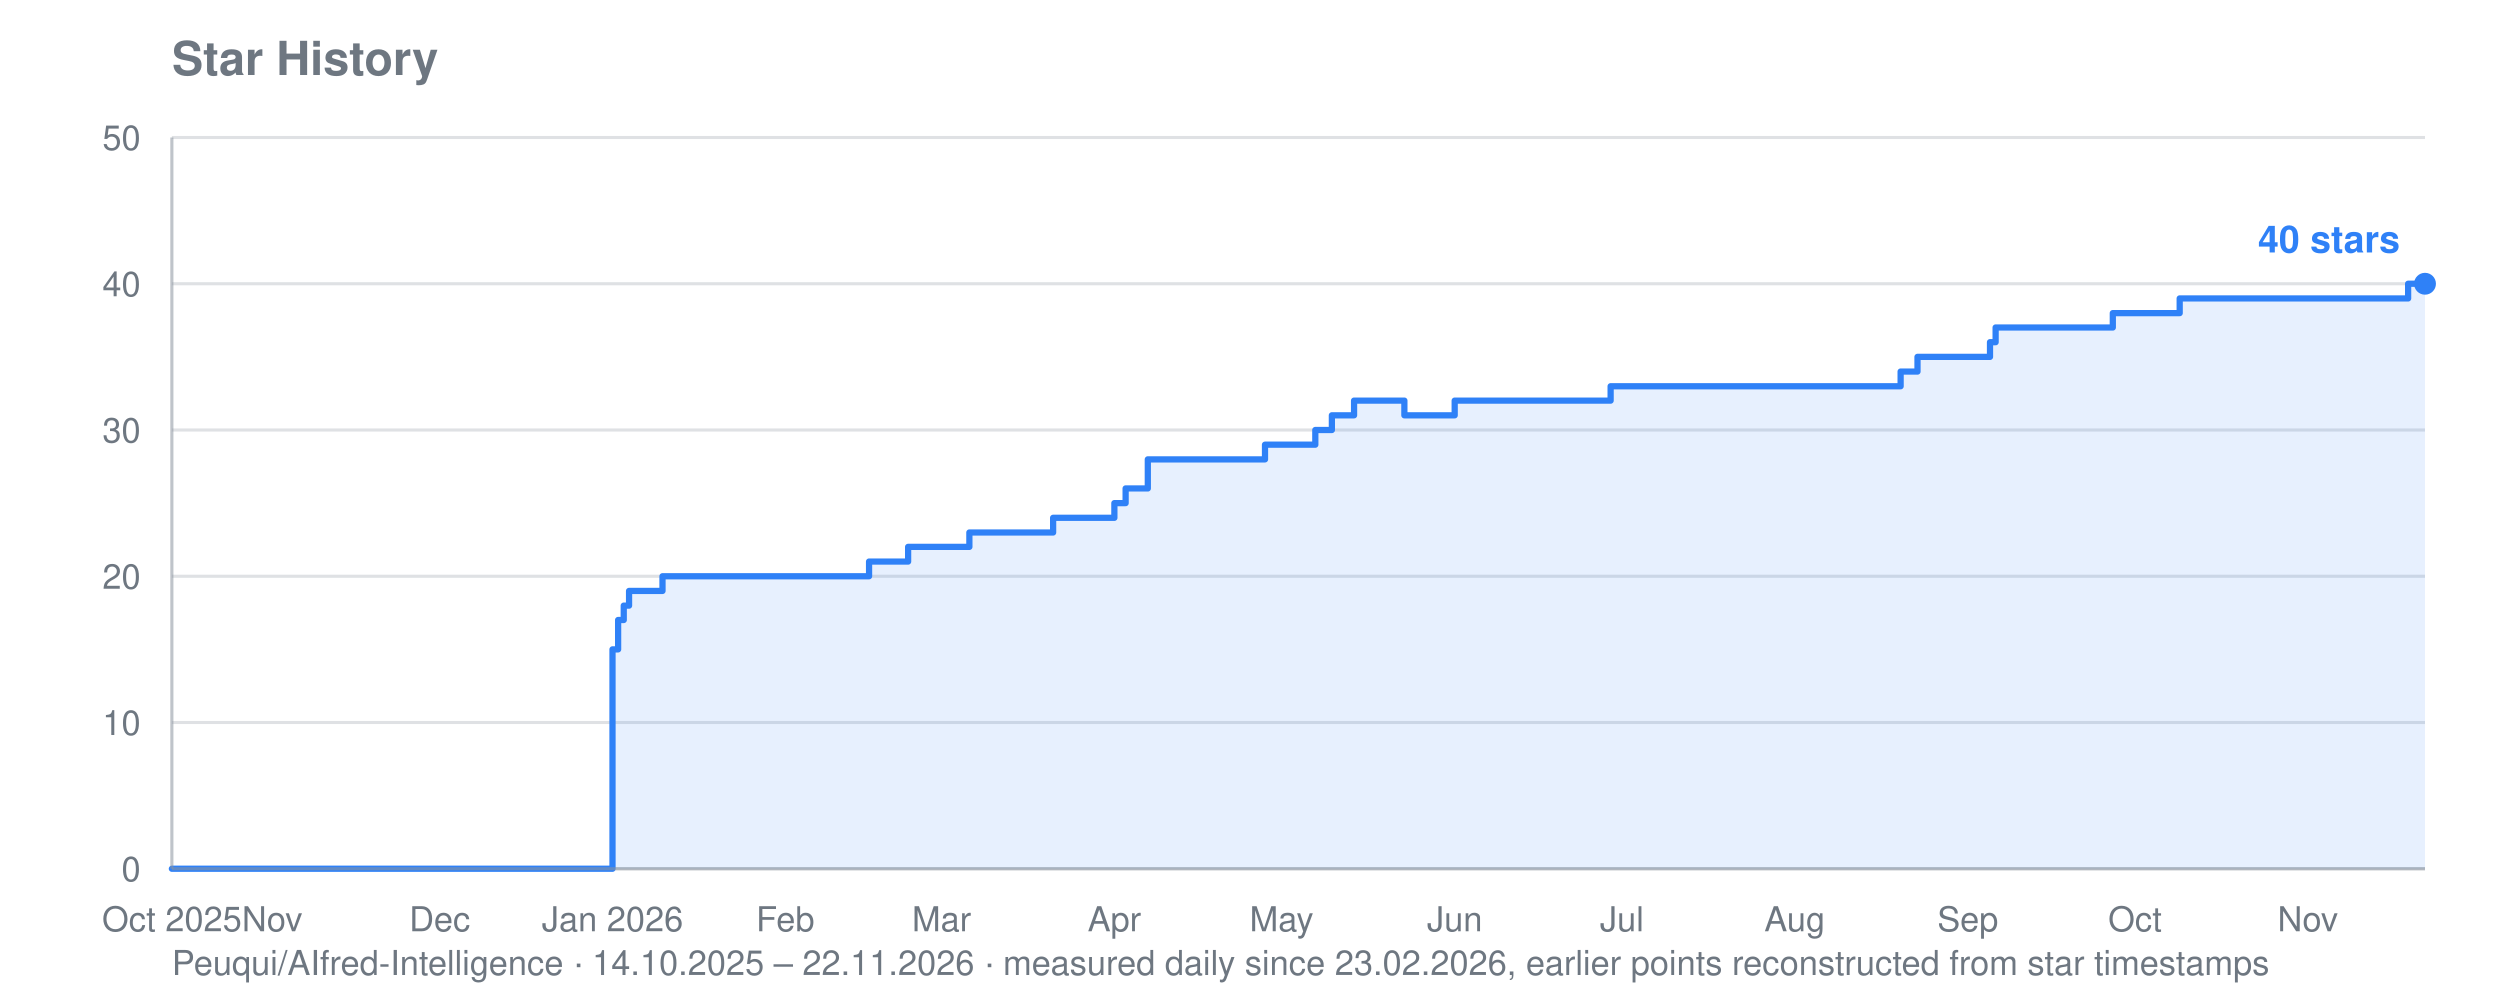
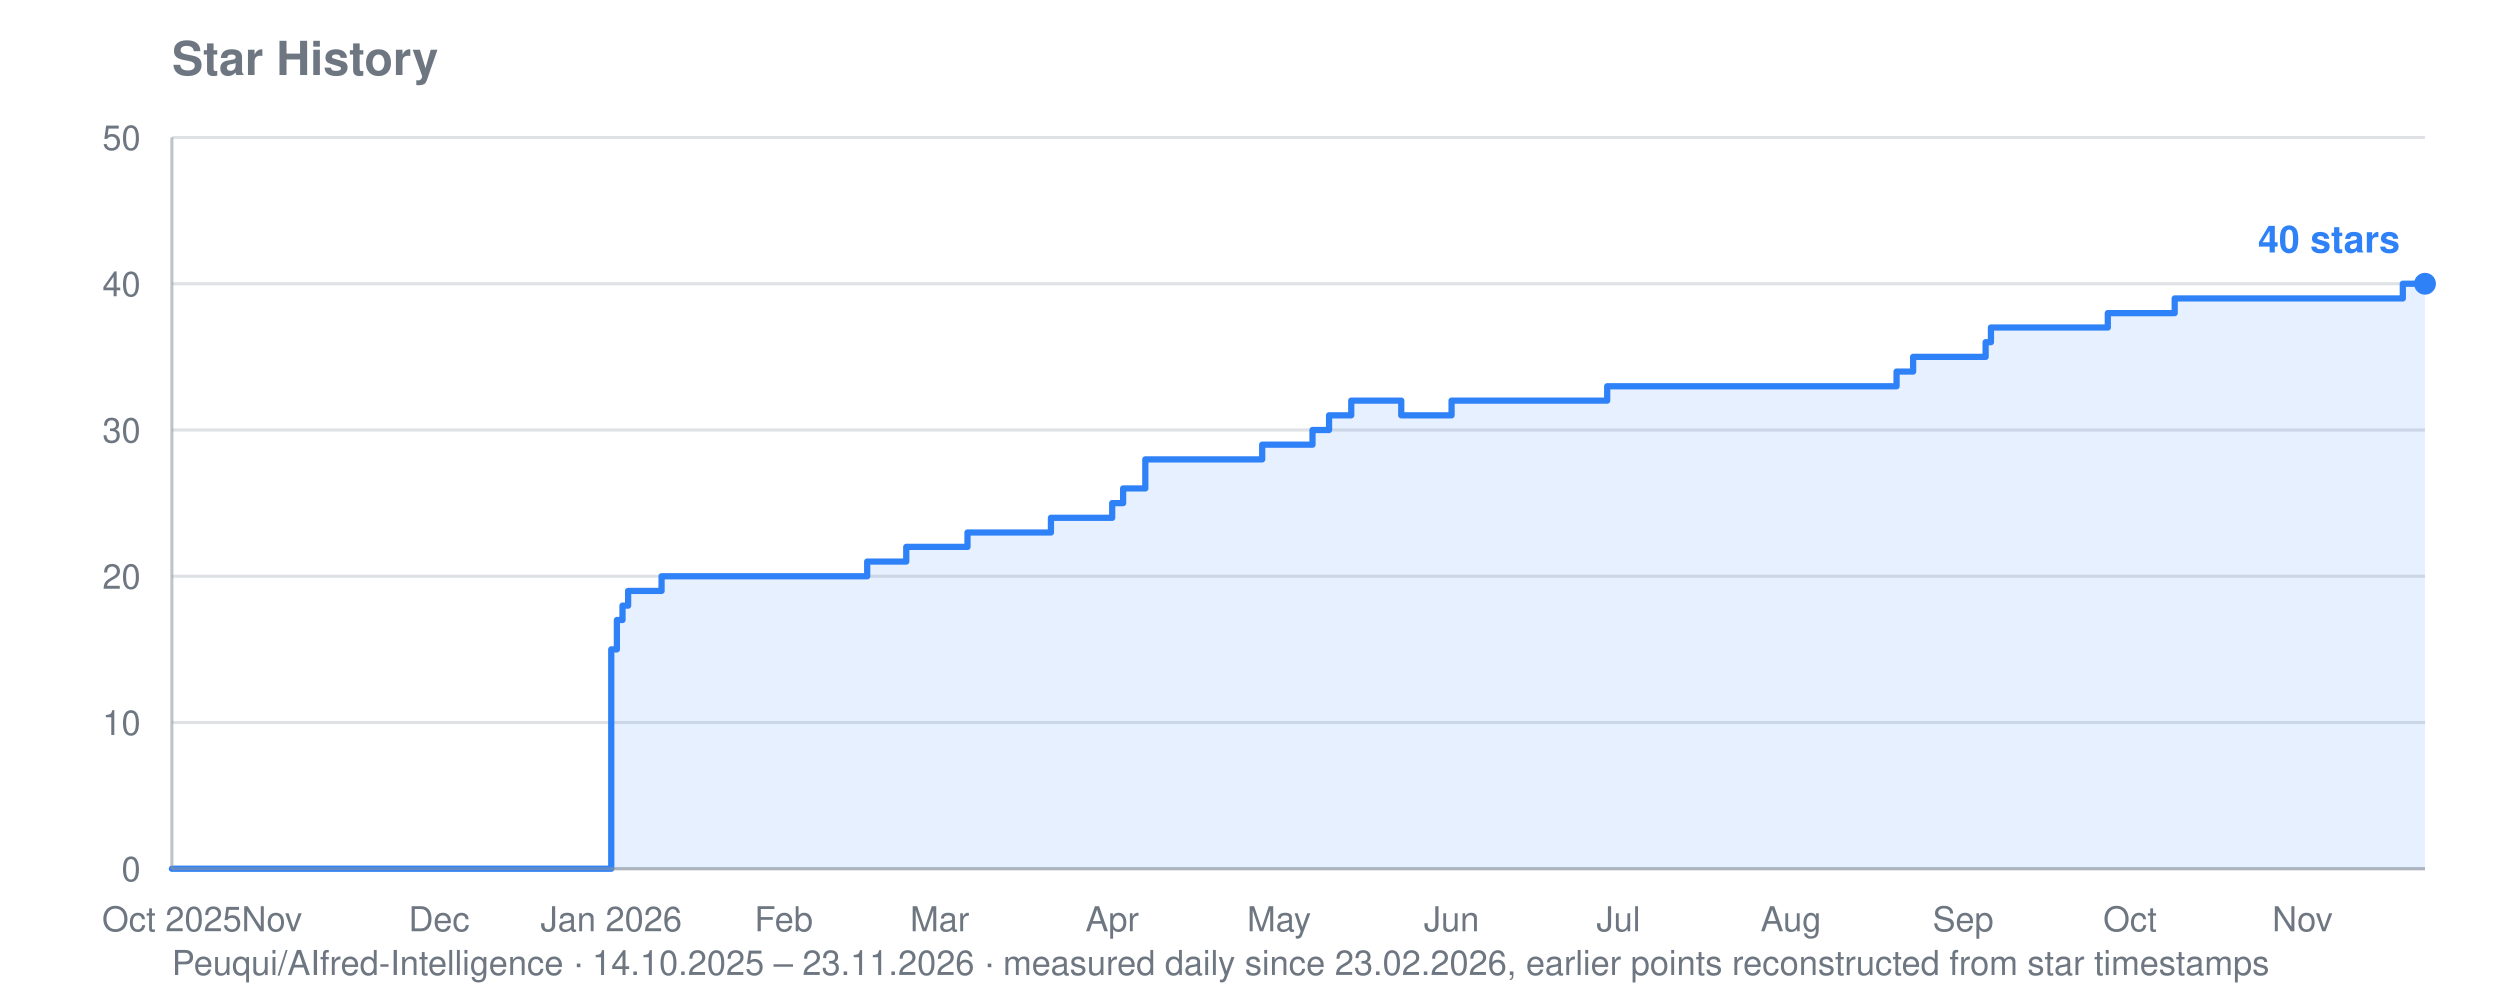
<svg xmlns="http://www.w3.org/2000/svg" viewBox="0 0 800 320" width="800" height="320" role="img" aria-label="Star history for Peuqui/AIfred-Intelligence: 40 stars">
  <text font-family="system-ui, -apple-system, Segoe UI, Helvetica, Arial, sans-serif" font-size="15" font-weight="600" fill="#6e7781" x="55" y="24">Star History</text>
-   <text font-family="system-ui, -apple-system, Segoe UI, Helvetica, Arial, sans-serif" font-size="11" fill="#6e7781" x="55" y="312">Peuqui/AIfred-Intelligence · 14.10.2025 – 22.11.2026 · measured daily since 23.02.2026, earlier points reconstructed from star timestamps</text>
+   <text font-family="system-ui, -apple-system, Segoe UI, Helvetica, Arial, sans-serif" font-size="11" fill="#6e7781" x="55" y="312">Peuqui/AIfred-Intelligence · 14.10.2025 – 23.11.2026 · measured daily since 23.02.2026, earlier points reconstructed from star timestamps</text>
  <line stroke="#8b949e" stroke-width="1" opacity="0.28" x1="55" y1="278.0" x2="776" y2="278.0" />
  <text font-family="system-ui, -apple-system, Segoe UI, Helvetica, Arial, sans-serif" font-size="11" fill="#6e7781" x="45" y="282.0" text-anchor="end">0</text>
  <line stroke="#8b949e" stroke-width="1" opacity="0.28" x1="55" y1="231.2" x2="776" y2="231.2" />
  <text font-family="system-ui, -apple-system, Segoe UI, Helvetica, Arial, sans-serif" font-size="11" fill="#6e7781" x="45" y="235.2" text-anchor="end">10</text>
  <line stroke="#8b949e" stroke-width="1" opacity="0.28" x1="55" y1="184.4" x2="776" y2="184.4" />
  <text font-family="system-ui, -apple-system, Segoe UI, Helvetica, Arial, sans-serif" font-size="11" fill="#6e7781" x="45" y="188.4" text-anchor="end">20</text>
  <line stroke="#8b949e" stroke-width="1" opacity="0.28" x1="55" y1="137.6" x2="776" y2="137.6" />
  <text font-family="system-ui, -apple-system, Segoe UI, Helvetica, Arial, sans-serif" font-size="11" fill="#6e7781" x="45" y="141.6" text-anchor="end">30</text>
  <line stroke="#8b949e" stroke-width="1" opacity="0.28" x1="55" y1="90.8" x2="776" y2="90.8" />
  <text font-family="system-ui, -apple-system, Segoe UI, Helvetica, Arial, sans-serif" font-size="11" fill="#6e7781" x="45" y="94.8" text-anchor="end">40</text>
  <line stroke="#8b949e" stroke-width="1" opacity="0.28" x1="55" y1="44.0" x2="776" y2="44.0" />
  <text font-family="system-ui, -apple-system, Segoe UI, Helvetica, Arial, sans-serif" font-size="11" fill="#6e7781" x="45" y="48.0" text-anchor="end">50</text>
  <text font-family="system-ui, -apple-system, Segoe UI, Helvetica, Arial, sans-serif" font-size="11" fill="#6e7781" x="55.0" y="298" text-anchor="middle">Oct 2025</text>
-   <text font-family="system-ui, -apple-system, Segoe UI, Helvetica, Arial, sans-serif" font-size="11" fill="#6e7781" x="87.1" y="298" text-anchor="middle">Nov</text>
-   <text font-family="system-ui, -apple-system, Segoe UI, Helvetica, Arial, sans-serif" font-size="11" fill="#6e7781" x="140.7" y="298" text-anchor="middle">Dec</text>
-   <text font-family="system-ui, -apple-system, Segoe UI, Helvetica, Arial, sans-serif" font-size="11" fill="#6e7781" x="196.0" y="298" text-anchor="middle">Jan 2026</text>
-   <text font-family="system-ui, -apple-system, Segoe UI, Helvetica, Arial, sans-serif" font-size="11" fill="#6e7781" x="251.3" y="298" text-anchor="middle">Feb</text>
-   <text font-family="system-ui, -apple-system, Segoe UI, Helvetica, Arial, sans-serif" font-size="11" fill="#6e7781" x="301.3" y="298" text-anchor="middle">Mar</text>
-   <text font-family="system-ui, -apple-system, Segoe UI, Helvetica, Arial, sans-serif" font-size="11" fill="#6e7781" x="356.6" y="298" text-anchor="middle">Apr</text>
-   <text font-family="system-ui, -apple-system, Segoe UI, Helvetica, Arial, sans-serif" font-size="11" fill="#6e7781" x="410.1" y="298" text-anchor="middle">May</text>
-   <text font-family="system-ui, -apple-system, Segoe UI, Helvetica, Arial, sans-serif" font-size="11" fill="#6e7781" x="465.5" y="298" text-anchor="middle">Jun</text>
-   <text font-family="system-ui, -apple-system, Segoe UI, Helvetica, Arial, sans-serif" font-size="11" fill="#6e7781" x="519.0" y="298" text-anchor="middle">Jul</text>
-   <text font-family="system-ui, -apple-system, Segoe UI, Helvetica, Arial, sans-serif" font-size="11" fill="#6e7781" x="574.3" y="298" text-anchor="middle">Aug</text>
-   <text font-family="system-ui, -apple-system, Segoe UI, Helvetica, Arial, sans-serif" font-size="11" fill="#6e7781" x="629.7" y="298" text-anchor="middle">Sep</text>
-   <text font-family="system-ui, -apple-system, Segoe UI, Helvetica, Arial, sans-serif" font-size="11" fill="#6e7781" x="683.2" y="298" text-anchor="middle">Oct</text>
-   <text font-family="system-ui, -apple-system, Segoe UI, Helvetica, Arial, sans-serif" font-size="11" fill="#6e7781" x="738.5" y="298" text-anchor="middle">Nov</text>
-   <polygon fill="#2f81f7" opacity="0.12" points="55.0,278.0 55.0,278.0 196.0,278.0 196.0,207.8 197.8,207.8 197.8,198.4 199.6,198.4 199.6,193.8 201.3,193.8 201.3,189.1 212.0,189.1 212.0,184.4 278.1,184.4 278.1,179.7 290.6,179.7 290.6,175.0 292.4,175.0 292.4,175.0 294.1,175.0 294.1,175.0 295.9,175.0 295.9,175.0 297.7,175.0 297.7,175.0 299.5,175.0 299.5,175.0 301.3,175.0 301.3,175.0 303.1,175.0 303.1,175.0 304.9,175.0 304.9,175.0 306.6,175.0 306.6,175.0 308.4,175.0 308.4,175.0 310.2,175.0 310.2,170.4 312.0,170.4 312.0,170.4 313.8,170.4 313.8,170.4 315.6,170.4 315.6,170.4 317.3,170.4 317.3,170.4 319.1,170.4 319.1,170.4 320.9,170.4 320.9,170.4 322.7,170.4 322.7,170.4 324.5,170.4 324.5,170.4 326.3,170.4 326.3,170.4 328.1,170.4 328.1,170.4 329.8,170.4 329.8,170.4 331.6,170.4 331.6,170.4 333.4,170.4 333.4,170.4 335.2,170.4 335.2,170.4 337.0,170.4 337.0,165.7 338.8,165.7 338.8,165.7 340.5,165.7 340.5,165.7 342.3,165.7 342.3,165.7 344.1,165.7 344.1,165.7 345.9,165.7 345.9,165.7 347.7,165.7 347.7,165.7 349.5,165.7 349.5,165.7 351.3,165.7 351.3,165.7 356.6,165.7 356.6,161.0 358.4,161.0 358.4,161.0 360.2,161.0 360.2,156.3 362.0,156.3 362.0,156.3 363.7,156.3 363.7,156.3 367.3,156.3 367.3,147.0 369.1,147.0 369.1,147.0 370.9,147.0 370.9,147.0 372.7,147.0 372.7,147.0 374.5,147.0 374.5,147.0 376.2,147.0 376.2,147.0 378.0,147.0 378.0,147.0 379.8,147.0 379.8,147.0 381.6,147.0 381.6,147.0 383.4,147.0 383.4,147.0 385.2,147.0 385.2,147.0 386.9,147.0 386.9,147.0 388.7,147.0 388.7,147.0 390.5,147.0 390.5,147.0 392.3,147.0 392.3,147.0 394.1,147.0 394.1,147.0 395.9,147.0 395.9,147.0 397.7,147.0 397.7,147.0 399.4,147.0 399.4,147.0 401.2,147.0 401.2,147.0 403.0,147.0 403.0,147.0 404.8,147.0 404.8,142.3 406.6,142.3 406.6,142.3 408.4,142.3 408.4,142.3 410.1,142.3 410.1,142.3 411.9,142.3 411.9,142.3 413.7,142.3 413.7,142.3 415.5,142.3 415.5,142.3 417.3,142.3 417.3,142.3 419.1,142.3 419.1,142.3 420.9,142.3 420.9,137.6 422.6,137.6 422.6,137.6 424.4,137.6 424.4,137.6 426.2,137.6 426.2,132.9 428.0,132.9 428.0,132.9 429.8,132.9 429.8,132.9 431.6,132.9 431.6,132.9 433.3,132.9 433.3,128.2 435.1,128.2 435.1,128.2 436.9,128.2 436.9,128.2 438.7,128.2 438.7,128.2 440.5,128.2 440.5,128.2 442.3,128.2 442.3,128.2 444.1,128.2 444.1,128.2 445.8,128.2 445.8,128.2 447.6,128.2 447.6,128.2 449.4,128.2 449.4,132.9 451.2,132.9 451.2,132.9 453.0,132.9 453.0,132.9 454.8,132.9 454.8,132.9 456.5,132.9 456.5,132.9 458.3,132.9 458.3,132.9 460.1,132.9 460.1,132.9 461.9,132.9 461.9,132.9 463.7,132.9 463.7,132.9 465.5,132.9 465.5,128.2 467.3,128.2 467.3,128.2 469.0,128.2 469.0,128.2 470.8,128.2 470.8,128.2 472.6,128.2 472.6,128.2 474.4,128.2 474.4,128.2 476.2,128.2 476.2,128.2 478.0,128.2 478.0,128.2 479.7,128.2 479.7,128.2 481.5,128.2 481.5,128.2 483.3,128.2 483.3,128.2 485.1,128.2 485.1,128.2 486.9,128.2 486.9,128.2 488.7,128.2 488.7,128.2 490.5,128.2 490.5,128.2 492.2,128.2 492.2,128.2 494.0,128.2 494.0,128.2 495.8,128.2 495.8,128.2 497.6,128.2 497.6,128.2 499.4,128.2 499.4,128.2 501.2,128.2 501.2,128.2 502.9,128.2 502.9,128.2 504.7,128.2 504.7,128.2 506.5,128.2 506.5,128.2 508.3,128.2 508.3,128.2 510.1,128.2 510.1,128.2 511.9,128.2 511.9,128.2 513.7,128.2 513.7,128.2 515.4,128.2 515.4,123.6 517.2,123.6 517.2,123.6 519.0,123.6 519.0,123.6 520.8,123.6 520.8,123.6 522.6,123.6 522.6,123.6 524.4,123.6 524.4,123.6 526.1,123.6 526.1,123.6 527.9,123.6 527.9,123.6 529.7,123.6 529.7,123.6 531.5,123.6 531.5,123.6 533.3,123.6 533.3,123.6 535.1,123.6 535.1,123.6 536.9,123.6 536.9,123.6 538.6,123.6 538.6,123.6 540.4,123.6 540.4,123.6 542.2,123.6 542.2,123.6 544.0,123.6 544.0,123.6 545.8,123.6 545.8,123.6 547.6,123.6 547.6,123.6 549.3,123.6 549.3,123.6 551.1,123.6 551.1,123.6 552.9,123.6 552.9,123.6 554.7,123.6 554.7,123.6 556.5,123.6 556.5,123.6 558.3,123.6 558.3,123.6 560.1,123.6 560.1,123.6 561.8,123.6 561.8,123.6 563.6,123.6 563.6,123.6 565.4,123.6 565.4,123.6 567.2,123.6 567.2,123.6 569.0,123.6 569.0,123.6 570.8,123.6 570.8,123.6 572.5,123.6 572.5,123.6 574.3,123.6 574.3,123.6 576.1,123.6 576.1,123.6 577.9,123.6 577.9,123.6 579.7,123.6 579.7,123.6 581.5,123.6 581.5,123.6 583.3,123.6 583.3,123.6 585.0,123.6 585.0,123.6 586.8,123.6 586.8,123.6 588.6,123.6 588.6,123.6 590.4,123.6 590.4,123.6 592.2,123.6 592.2,123.6 594.0,123.6 594.0,123.6 595.8,123.6 595.8,123.6 597.5,123.6 597.5,123.6 599.3,123.6 599.3,123.6 601.1,123.6 601.1,123.6 602.9,123.6 602.9,123.6 604.7,123.6 604.7,123.6 606.5,123.6 606.5,123.6 608.2,123.6 608.2,118.9 610.0,118.9 610.0,118.9 611.8,118.9 611.8,118.9 613.6,118.9 613.6,114.2 615.4,114.2 615.4,114.2 617.2,114.2 617.2,114.2 619.0,114.2 619.0,114.2 620.7,114.2 620.7,114.2 622.5,114.2 622.5,114.2 624.3,114.2 624.3,114.2 626.1,114.2 626.1,114.2 627.9,114.2 627.9,114.2 629.7,114.2 629.7,114.2 631.4,114.2 631.4,114.2 633.2,114.2 633.2,114.2 635.0,114.2 635.0,114.2 636.8,114.2 636.8,109.5 638.6,109.5 638.6,104.8 640.4,104.8 640.4,104.8 642.2,104.8 642.2,104.8 643.9,104.8 643.9,104.8 645.7,104.8 645.7,104.8 647.5,104.8 647.5,104.8 649.3,104.8 649.3,104.8 651.1,104.8 651.1,104.8 652.9,104.8 652.9,104.8 654.6,104.8 654.6,104.8 656.4,104.8 656.4,104.8 658.2,104.8 658.2,104.8 660.0,104.8 660.0,104.8 661.8,104.8 661.8,104.8 663.6,104.8 663.6,104.8 665.4,104.8 665.4,104.8 667.1,104.8 667.1,104.8 668.9,104.8 668.9,104.8 670.7,104.8 670.7,104.8 672.5,104.8 672.5,104.8 674.3,104.8 674.3,104.8 676.1,104.8 676.1,100.2 677.8,100.2 677.8,100.2 679.6,100.2 679.6,100.2 681.4,100.2 681.4,100.2 683.2,100.2 683.2,100.2 685.0,100.2 685.0,100.2 686.8,100.2 686.8,100.2 688.6,100.2 688.6,100.2 690.3,100.2 690.3,100.2 692.1,100.2 692.1,100.2 693.9,100.2 693.9,100.2 695.7,100.2 695.7,100.2 697.5,100.2 697.5,95.5 699.3,95.5 699.3,95.5 701.0,95.5 701.0,95.5 702.8,95.5 702.8,95.5 704.6,95.5 704.6,95.5 706.4,95.5 706.4,95.5 708.2,95.5 708.2,95.5 710.0,95.5 710.0,95.5 711.8,95.5 711.8,95.5 713.5,95.5 713.5,95.5 715.3,95.5 715.3,95.5 717.1,95.5 717.1,95.5 718.9,95.5 718.9,95.5 720.7,95.5 720.7,95.5 722.5,95.5 722.5,95.5 724.2,95.5 724.2,95.5 726.0,95.5 726.0,95.5 727.8,95.5 727.8,95.5 729.6,95.5 729.6,95.5 731.4,95.5 731.4,95.5 733.2,95.5 733.2,95.5 735.0,95.5 735.0,95.5 736.7,95.5 736.7,95.5 738.5,95.5 738.5,95.5 740.3,95.5 740.3,95.5 742.1,95.5 742.1,95.5 743.9,95.5 743.9,95.5 745.7,95.5 745.7,95.5 747.4,95.5 747.4,95.5 749.2,95.5 749.2,95.5 751.0,95.5 751.0,95.5 752.8,95.5 752.8,95.5 754.6,95.5 754.6,95.5 756.4,95.5 756.4,95.5 758.2,95.5 758.2,95.5 759.9,95.5 759.9,95.5 761.7,95.5 761.7,95.5 763.5,95.5 763.5,95.5 765.3,95.5 765.3,95.5 767.1,95.5 767.1,95.5 768.9,95.5 768.9,95.5 770.6,95.5 770.6,90.8 772.4,90.8 772.4,90.8 774.2,90.8 774.2,90.8 776.0,90.8 776.0,90.8 776.0,278.0" />
-   <polyline fill="none" stroke="#2f81f7" stroke-width="2" stroke-linejoin="round" stroke-linecap="round" points="55.0,278.0 196.0,278.0 196.0,207.8 197.8,207.8 197.8,198.4 199.6,198.4 199.6,193.8 201.3,193.8 201.3,189.1 212.0,189.1 212.0,184.4 278.1,184.4 278.1,179.7 290.6,179.7 290.6,175.0 292.4,175.0 292.4,175.0 294.1,175.0 294.1,175.0 295.9,175.0 295.9,175.0 297.7,175.0 297.7,175.0 299.5,175.0 299.5,175.0 301.3,175.0 301.3,175.0 303.1,175.0 303.1,175.0 304.9,175.0 304.9,175.0 306.6,175.0 306.6,175.0 308.4,175.0 308.4,175.0 310.2,175.0 310.2,170.4 312.0,170.4 312.0,170.4 313.8,170.4 313.8,170.4 315.6,170.4 315.6,170.4 317.3,170.4 317.3,170.4 319.1,170.4 319.1,170.4 320.9,170.4 320.9,170.4 322.7,170.4 322.7,170.4 324.5,170.4 324.5,170.4 326.3,170.4 326.3,170.4 328.1,170.4 328.1,170.4 329.8,170.4 329.8,170.4 331.6,170.4 331.6,170.4 333.4,170.4 333.4,170.4 335.2,170.4 335.2,170.4 337.0,170.4 337.0,165.7 338.8,165.7 338.8,165.7 340.5,165.7 340.5,165.7 342.3,165.7 342.3,165.7 344.1,165.7 344.1,165.7 345.9,165.7 345.9,165.7 347.7,165.7 347.7,165.7 349.5,165.7 349.5,165.7 351.3,165.7 351.3,165.7 356.6,165.7 356.6,161.0 358.4,161.0 358.4,161.0 360.2,161.0 360.2,156.3 362.0,156.3 362.0,156.3 363.7,156.3 363.7,156.3 367.3,156.3 367.3,147.0 369.1,147.0 369.1,147.0 370.9,147.0 370.9,147.0 372.7,147.0 372.7,147.0 374.5,147.0 374.5,147.0 376.2,147.0 376.2,147.0 378.0,147.0 378.0,147.0 379.8,147.0 379.8,147.0 381.6,147.0 381.6,147.0 383.4,147.0 383.4,147.0 385.2,147.0 385.2,147.0 386.9,147.0 386.9,147.0 388.7,147.0 388.7,147.0 390.5,147.0 390.5,147.0 392.3,147.0 392.3,147.0 394.1,147.0 394.1,147.0 395.9,147.0 395.9,147.0 397.7,147.0 397.7,147.0 399.4,147.0 399.4,147.0 401.2,147.0 401.2,147.0 403.0,147.0 403.0,147.0 404.8,147.0 404.8,142.3 406.6,142.3 406.6,142.3 408.4,142.3 408.4,142.3 410.1,142.3 410.1,142.3 411.9,142.3 411.9,142.3 413.7,142.3 413.7,142.3 415.5,142.3 415.5,142.3 417.3,142.3 417.3,142.3 419.1,142.3 419.1,142.3 420.9,142.3 420.9,137.6 422.6,137.6 422.6,137.6 424.4,137.6 424.4,137.6 426.2,137.6 426.2,132.9 428.0,132.9 428.0,132.9 429.8,132.9 429.8,132.9 431.6,132.9 431.6,132.9 433.3,132.9 433.3,128.2 435.1,128.2 435.1,128.2 436.9,128.2 436.9,128.2 438.7,128.2 438.7,128.2 440.5,128.2 440.5,128.2 442.3,128.2 442.3,128.2 444.1,128.2 444.1,128.2 445.8,128.2 445.8,128.2 447.6,128.2 447.6,128.2 449.4,128.2 449.4,132.9 451.2,132.9 451.2,132.9 453.0,132.9 453.0,132.9 454.8,132.9 454.8,132.9 456.5,132.9 456.5,132.9 458.3,132.9 458.3,132.9 460.1,132.9 460.1,132.9 461.9,132.9 461.9,132.9 463.7,132.9 463.7,132.9 465.5,132.9 465.5,128.2 467.3,128.2 467.3,128.2 469.0,128.2 469.0,128.2 470.8,128.2 470.8,128.2 472.6,128.2 472.6,128.2 474.4,128.2 474.4,128.2 476.2,128.2 476.2,128.2 478.0,128.2 478.0,128.2 479.7,128.2 479.7,128.2 481.5,128.2 481.5,128.2 483.3,128.2 483.3,128.2 485.1,128.2 485.1,128.2 486.9,128.2 486.9,128.2 488.7,128.2 488.7,128.2 490.5,128.2 490.5,128.2 492.2,128.2 492.2,128.2 494.0,128.2 494.0,128.2 495.8,128.2 495.8,128.2 497.6,128.2 497.6,128.2 499.4,128.2 499.4,128.2 501.2,128.2 501.2,128.2 502.9,128.2 502.9,128.2 504.7,128.2 504.7,128.2 506.5,128.2 506.5,128.2 508.3,128.2 508.3,128.2 510.1,128.2 510.1,128.2 511.9,128.2 511.9,128.2 513.7,128.2 513.7,128.2 515.4,128.2 515.4,123.6 517.2,123.6 517.2,123.6 519.0,123.6 519.0,123.6 520.8,123.6 520.8,123.6 522.6,123.6 522.6,123.6 524.4,123.6 524.4,123.6 526.1,123.6 526.1,123.6 527.9,123.6 527.9,123.6 529.7,123.6 529.7,123.6 531.5,123.6 531.5,123.6 533.3,123.6 533.3,123.6 535.1,123.6 535.1,123.6 536.9,123.6 536.9,123.6 538.6,123.6 538.6,123.6 540.4,123.6 540.4,123.6 542.2,123.6 542.2,123.6 544.0,123.6 544.0,123.6 545.8,123.6 545.8,123.6 547.6,123.6 547.6,123.6 549.3,123.6 549.3,123.6 551.1,123.6 551.1,123.6 552.9,123.6 552.9,123.6 554.7,123.6 554.7,123.6 556.5,123.6 556.5,123.6 558.3,123.6 558.3,123.6 560.1,123.6 560.1,123.6 561.8,123.6 561.8,123.6 563.6,123.6 563.6,123.6 565.4,123.6 565.4,123.6 567.2,123.6 567.2,123.6 569.0,123.6 569.0,123.6 570.8,123.6 570.8,123.6 572.5,123.6 572.5,123.6 574.3,123.6 574.3,123.6 576.1,123.6 576.1,123.6 577.9,123.6 577.9,123.6 579.7,123.6 579.7,123.6 581.5,123.6 581.5,123.6 583.3,123.6 583.3,123.6 585.0,123.6 585.0,123.6 586.8,123.6 586.8,123.6 588.6,123.6 588.6,123.6 590.4,123.6 590.4,123.6 592.2,123.6 592.2,123.6 594.0,123.6 594.0,123.6 595.8,123.6 595.8,123.6 597.5,123.6 597.5,123.6 599.3,123.6 599.3,123.6 601.1,123.6 601.1,123.6 602.9,123.6 602.9,123.6 604.7,123.6 604.7,123.6 606.5,123.6 606.5,123.6 608.2,123.6 608.2,118.9 610.0,118.9 610.0,118.9 611.8,118.9 611.8,118.9 613.6,118.9 613.6,114.2 615.4,114.2 615.4,114.2 617.2,114.2 617.2,114.2 619.0,114.2 619.0,114.2 620.7,114.2 620.7,114.2 622.5,114.2 622.5,114.2 624.3,114.2 624.3,114.2 626.1,114.2 626.1,114.2 627.9,114.2 627.9,114.2 629.7,114.2 629.7,114.2 631.4,114.2 631.4,114.2 633.2,114.2 633.2,114.2 635.0,114.2 635.0,114.2 636.8,114.2 636.8,109.5 638.6,109.5 638.6,104.8 640.4,104.8 640.4,104.8 642.2,104.8 642.2,104.8 643.9,104.8 643.9,104.8 645.7,104.8 645.7,104.8 647.5,104.8 647.5,104.8 649.3,104.8 649.3,104.8 651.1,104.8 651.1,104.8 652.9,104.8 652.9,104.8 654.6,104.8 654.6,104.8 656.4,104.8 656.4,104.8 658.2,104.8 658.2,104.8 660.0,104.8 660.0,104.8 661.8,104.8 661.8,104.8 663.6,104.8 663.6,104.8 665.4,104.8 665.4,104.8 667.1,104.8 667.1,104.8 668.9,104.8 668.9,104.8 670.7,104.8 670.7,104.8 672.5,104.8 672.5,104.8 674.3,104.8 674.3,104.8 676.1,104.8 676.1,100.2 677.8,100.2 677.8,100.2 679.6,100.2 679.6,100.2 681.4,100.2 681.4,100.2 683.2,100.2 683.2,100.2 685.0,100.2 685.0,100.2 686.8,100.2 686.8,100.2 688.6,100.2 688.6,100.2 690.3,100.2 690.3,100.2 692.1,100.2 692.1,100.2 693.9,100.2 693.9,100.2 695.7,100.2 695.7,100.2 697.5,100.2 697.5,95.5 699.3,95.5 699.3,95.5 701.0,95.5 701.0,95.5 702.8,95.5 702.8,95.5 704.6,95.5 704.6,95.5 706.4,95.5 706.4,95.5 708.2,95.5 708.2,95.5 710.0,95.5 710.0,95.5 711.8,95.5 711.8,95.5 713.5,95.5 713.5,95.5 715.3,95.5 715.3,95.5 717.1,95.5 717.1,95.5 718.9,95.5 718.9,95.5 720.7,95.5 720.7,95.5 722.5,95.5 722.5,95.5 724.2,95.5 724.2,95.5 726.0,95.5 726.0,95.5 727.8,95.5 727.8,95.5 729.6,95.5 729.6,95.5 731.4,95.5 731.4,95.5 733.2,95.5 733.2,95.5 735.0,95.5 735.0,95.5 736.7,95.5 736.7,95.5 738.5,95.5 738.5,95.5 740.3,95.5 740.3,95.5 742.1,95.5 742.1,95.5 743.9,95.5 743.9,95.5 745.7,95.5 745.7,95.5 747.4,95.5 747.4,95.5 749.2,95.5 749.2,95.5 751.0,95.5 751.0,95.5 752.8,95.5 752.8,95.5 754.6,95.5 754.6,95.5 756.4,95.5 756.4,95.5 758.2,95.5 758.2,95.5 759.9,95.5 759.9,95.5 761.7,95.5 761.7,95.5 763.5,95.5 763.5,95.5 765.3,95.5 765.3,95.5 767.1,95.5 767.1,95.5 768.9,95.5 768.9,95.5 770.6,95.5 770.6,90.8 772.4,90.8 772.4,90.8 774.2,90.8 774.2,90.8 776.0,90.8 776.0,90.8" />
+   <text font-family="system-ui, -apple-system, Segoe UI, Helvetica, Arial, sans-serif" font-size="11" fill="#6e7781" x="87.0" y="298" text-anchor="middle">Nov</text>
+   <text font-family="system-ui, -apple-system, Segoe UI, Helvetica, Arial, sans-serif" font-size="11" fill="#6e7781" x="140.5" y="298" text-anchor="middle">Dec</text>
+   <text font-family="system-ui, -apple-system, Segoe UI, Helvetica, Arial, sans-serif" font-size="11" fill="#6e7781" x="195.6" y="298" text-anchor="middle">Jan 2026</text>
+   <text font-family="system-ui, -apple-system, Segoe UI, Helvetica, Arial, sans-serif" font-size="11" fill="#6e7781" x="250.8" y="298" text-anchor="middle">Feb</text>
+   <text font-family="system-ui, -apple-system, Segoe UI, Helvetica, Arial, sans-serif" font-size="11" fill="#6e7781" x="300.7" y="298" text-anchor="middle">Mar</text>
+   <text font-family="system-ui, -apple-system, Segoe UI, Helvetica, Arial, sans-serif" font-size="11" fill="#6e7781" x="355.9" y="298" text-anchor="middle">Apr</text>
+   <text font-family="system-ui, -apple-system, Segoe UI, Helvetica, Arial, sans-serif" font-size="11" fill="#6e7781" x="409.3" y="298" text-anchor="middle">May</text>
+   <text font-family="system-ui, -apple-system, Segoe UI, Helvetica, Arial, sans-serif" font-size="11" fill="#6e7781" x="464.5" y="298" text-anchor="middle">Jun</text>
+   <text font-family="system-ui, -apple-system, Segoe UI, Helvetica, Arial, sans-serif" font-size="11" fill="#6e7781" x="517.9" y="298" text-anchor="middle">Jul</text>
+   <text font-family="system-ui, -apple-system, Segoe UI, Helvetica, Arial, sans-serif" font-size="11" fill="#6e7781" x="573.1" y="298" text-anchor="middle">Aug</text>
+   <text font-family="system-ui, -apple-system, Segoe UI, Helvetica, Arial, sans-serif" font-size="11" fill="#6e7781" x="628.2" y="298" text-anchor="middle">Sep</text>
+   <text font-family="system-ui, -apple-system, Segoe UI, Helvetica, Arial, sans-serif" font-size="11" fill="#6e7781" x="681.6" y="298" text-anchor="middle">Oct</text>
+   <text font-family="system-ui, -apple-system, Segoe UI, Helvetica, Arial, sans-serif" font-size="11" fill="#6e7781" x="736.8" y="298" text-anchor="middle">Nov</text>
+   <polygon fill="#2f81f7" opacity="0.12" points="55.0,278.0 55.0,278.0 195.6,278.0 195.6,207.8 197.4,207.8 197.4,198.4 199.2,198.4 199.2,193.8 201.0,193.8 201.0,189.1 211.7,189.1 211.7,184.4 277.5,184.4 277.5,179.7 290.0,179.7 290.0,175.0 291.8,175.0 291.8,175.0 293.6,175.0 293.6,175.0 295.3,175.0 295.3,175.0 297.1,175.0 297.1,175.0 298.9,175.0 298.9,175.0 300.7,175.0 300.7,175.0 302.5,175.0 302.5,175.0 304.2,175.0 304.2,175.0 306.0,175.0 306.0,175.0 307.8,175.0 307.8,175.0 309.6,175.0 309.6,170.4 311.4,170.4 311.4,170.4 313.1,170.4 313.1,170.4 314.9,170.4 314.9,170.4 316.7,170.4 316.7,170.4 318.5,170.4 318.5,170.4 320.3,170.4 320.3,170.4 322.0,170.4 322.0,170.4 323.8,170.4 323.8,170.4 325.6,170.4 325.6,170.4 327.4,170.4 327.4,170.4 329.2,170.4 329.2,170.4 330.9,170.4 330.9,170.4 332.7,170.4 332.7,170.4 334.5,170.4 334.5,170.4 336.3,170.4 336.3,165.7 338.1,165.7 338.1,165.7 339.8,165.7 339.8,165.7 341.6,165.7 341.6,165.7 343.4,165.7 343.4,165.7 345.2,165.7 345.2,165.7 347.0,165.7 347.0,165.7 348.7,165.7 348.7,165.7 350.5,165.7 350.5,165.7 355.9,165.7 355.9,161.0 357.6,161.0 357.6,161.0 359.4,161.0 359.4,156.3 361.2,156.3 361.2,156.3 363.0,156.3 363.0,156.3 366.5,156.3 366.5,147.0 368.3,147.0 368.3,147.0 370.1,147.0 370.1,147.0 371.9,147.0 371.9,147.0 373.7,147.0 373.7,147.0 375.4,147.0 375.4,147.0 377.2,147.0 377.2,147.0 379.0,147.0 379.0,147.0 380.8,147.0 380.8,147.0 382.6,147.0 382.6,147.0 384.3,147.0 384.3,147.0 386.1,147.0 386.1,147.0 387.9,147.0 387.9,147.0 389.7,147.0 389.7,147.0 391.5,147.0 391.5,147.0 393.2,147.0 393.2,147.0 395.0,147.0 395.0,147.0 396.8,147.0 396.8,147.0 398.6,147.0 398.6,147.0 400.4,147.0 400.4,147.0 402.1,147.0 402.1,147.0 403.9,147.0 403.9,142.3 405.7,142.3 405.7,142.3 407.5,142.3 407.5,142.3 409.3,142.3 409.3,142.3 411.0,142.3 411.0,142.3 412.8,142.3 412.8,142.3 414.6,142.3 414.6,142.3 416.4,142.3 416.4,142.3 418.2,142.3 418.2,142.3 420.0,142.3 420.0,137.6 421.7,137.6 421.7,137.6 423.5,137.6 423.5,137.6 425.3,137.6 425.3,132.9 427.1,132.9 427.1,132.9 428.9,132.9 428.9,132.9 430.6,132.9 430.6,132.9 432.4,132.9 432.4,128.2 434.2,128.2 434.2,128.2 436.0,128.2 436.0,128.2 437.8,128.2 437.8,128.2 439.5,128.2 439.5,128.2 441.3,128.2 441.3,128.2 443.1,128.2 443.1,128.2 444.9,128.2 444.9,128.2 446.7,128.2 446.7,128.2 448.4,128.2 448.4,132.9 450.2,132.9 450.2,132.9 452.0,132.9 452.0,132.9 453.8,132.9 453.8,132.9 455.6,132.9 455.6,132.9 457.3,132.9 457.3,132.9 459.1,132.9 459.1,132.9 460.9,132.9 460.9,132.9 462.7,132.9 462.7,132.9 464.5,132.9 464.5,128.2 466.2,128.2 466.2,128.2 468.0,128.2 468.0,128.2 469.8,128.2 469.8,128.2 471.6,128.2 471.6,128.2 473.4,128.2 473.4,128.2 475.1,128.2 475.1,128.2 476.9,128.2 476.9,128.2 478.7,128.2 478.7,128.2 480.5,128.2 480.5,128.2 482.3,128.2 482.3,128.2 484.0,128.2 484.0,128.2 485.8,128.2 485.8,128.2 487.6,128.2 487.6,128.2 489.4,128.2 489.4,128.2 491.2,128.2 491.2,128.2 492.9,128.2 492.9,128.2 494.7,128.2 494.7,128.2 496.5,128.2 496.5,128.2 498.3,128.2 498.3,128.2 500.1,128.2 500.1,128.2 501.8,128.2 501.8,128.2 503.6,128.2 503.6,128.2 505.4,128.2 505.4,128.2 507.2,128.2 507.2,128.2 509.0,128.2 509.0,128.2 510.7,128.2 510.7,128.2 512.5,128.2 512.5,128.2 514.3,128.2 514.3,123.6 516.1,123.6 516.1,123.6 517.9,123.6 517.9,123.6 519.6,123.6 519.6,123.6 521.4,123.6 521.4,123.6 523.2,123.6 523.2,123.6 525.0,123.6 525.0,123.6 526.8,123.6 526.8,123.6 528.5,123.6 528.5,123.6 530.3,123.6 530.3,123.6 532.1,123.6 532.1,123.6 533.9,123.6 533.9,123.6 535.7,123.6 535.7,123.6 537.4,123.6 537.4,123.6 539.2,123.6 539.2,123.6 541.0,123.6 541.0,123.6 542.8,123.6 542.8,123.6 544.6,123.6 544.6,123.6 546.3,123.6 546.3,123.6 548.1,123.6 548.1,123.6 549.9,123.6 549.9,123.6 551.7,123.6 551.7,123.6 553.5,123.6 553.5,123.6 555.2,123.6 555.2,123.6 557.0,123.6 557.0,123.6 558.8,123.6 558.8,123.6 560.6,123.6 560.6,123.6 562.4,123.6 562.4,123.6 564.2,123.6 564.2,123.6 565.9,123.6 565.9,123.6 567.7,123.6 567.7,123.6 569.5,123.6 569.5,123.6 571.3,123.6 571.3,123.6 573.1,123.6 573.1,123.6 574.8,123.6 574.8,123.6 576.6,123.6 576.6,123.6 578.4,123.6 578.4,123.6 580.2,123.6 580.2,123.6 582.0,123.6 582.0,123.6 583.7,123.6 583.7,123.6 585.5,123.6 585.5,123.6 587.3,123.6 587.3,123.6 589.1,123.6 589.1,123.6 590.9,123.6 590.9,123.6 592.6,123.6 592.6,123.6 594.4,123.6 594.4,123.6 596.2,123.6 596.2,123.6 598.0,123.6 598.0,123.6 599.8,123.6 599.8,123.6 601.5,123.6 601.5,123.6 603.3,123.6 603.3,123.6 605.1,123.6 605.1,123.6 606.9,123.6 606.9,118.9 608.7,118.9 608.7,118.9 610.4,118.9 610.4,118.9 612.2,118.9 612.2,114.2 614.0,114.2 614.0,114.2 615.8,114.2 615.8,114.2 617.6,114.2 617.6,114.2 619.3,114.2 619.3,114.2 621.1,114.2 621.1,114.2 622.9,114.2 622.9,114.2 624.7,114.2 624.7,114.2 626.5,114.2 626.5,114.2 628.2,114.2 628.2,114.2 630.0,114.2 630.0,114.2 631.8,114.2 631.8,114.2 633.6,114.2 633.6,114.2 635.4,114.2 635.4,109.5 637.1,109.5 637.1,104.8 638.9,104.8 638.9,104.8 640.7,104.8 640.7,104.8 642.5,104.8 642.5,104.8 644.3,104.8 644.3,104.8 646.0,104.8 646.0,104.8 647.8,104.8 647.8,104.8 649.6,104.8 649.6,104.8 651.4,104.8 651.4,104.8 653.2,104.8 653.2,104.8 654.9,104.8 654.9,104.8 656.7,104.8 656.7,104.8 658.5,104.8 658.5,104.8 660.3,104.8 660.3,104.8 662.1,104.8 662.1,104.8 663.8,104.8 663.8,104.8 665.6,104.8 665.6,104.8 667.4,104.8 667.4,104.8 669.2,104.8 669.2,104.8 671.0,104.8 671.0,104.8 672.7,104.8 672.7,104.8 674.5,104.8 674.5,100.2 676.3,100.2 676.3,100.2 678.1,100.2 678.1,100.2 679.9,100.2 679.9,100.2 681.6,100.2 681.6,100.2 683.4,100.2 683.4,100.2 685.2,100.2 685.2,100.2 687.0,100.2 687.0,100.2 688.8,100.2 688.8,100.2 690.5,100.2 690.5,100.2 692.3,100.2 692.3,100.2 694.1,100.2 694.1,100.2 695.9,100.2 695.9,95.5 697.7,95.5 697.7,95.5 699.4,95.5 699.4,95.5 701.2,95.5 701.2,95.5 703.0,95.5 703.0,95.5 704.8,95.5 704.8,95.5 706.6,95.5 706.6,95.5 708.4,95.5 708.4,95.5 710.1,95.5 710.1,95.5 711.9,95.5 711.9,95.5 713.7,95.5 713.7,95.5 715.5,95.5 715.5,95.5 717.3,95.5 717.3,95.5 719.0,95.5 719.0,95.5 720.8,95.5 720.8,95.5 722.6,95.5 722.6,95.5 724.4,95.5 724.4,95.5 726.2,95.5 726.2,95.5 727.9,95.5 727.9,95.5 729.7,95.5 729.7,95.5 731.5,95.5 731.5,95.5 733.3,95.5 733.3,95.5 735.1,95.5 735.1,95.5 736.8,95.5 736.8,95.5 738.6,95.5 738.6,95.5 740.4,95.5 740.4,95.5 742.2,95.5 742.2,95.5 744.0,95.5 744.0,95.5 745.7,95.5 745.7,95.5 747.5,95.5 747.5,95.5 749.3,95.5 749.3,95.5 751.1,95.5 751.1,95.5 752.9,95.5 752.9,95.5 754.6,95.5 754.6,95.5 756.4,95.5 756.4,95.5 758.2,95.5 758.2,95.5 760.0,95.5 760.0,95.5 761.8,95.5 761.8,95.5 763.5,95.5 763.5,95.5 765.3,95.5 765.3,95.5 767.1,95.5 767.1,95.5 768.9,95.5 768.9,90.8 770.7,90.8 770.7,90.8 772.4,90.8 772.4,90.8 774.2,90.8 774.2,90.8 776.0,90.8 776.0,90.8 776.0,278.0" />
+   <polyline fill="none" stroke="#2f81f7" stroke-width="2" stroke-linejoin="round" stroke-linecap="round" points="55.0,278.0 195.6,278.0 195.6,207.8 197.4,207.8 197.4,198.4 199.2,198.4 199.2,193.8 201.0,193.8 201.0,189.1 211.7,189.1 211.7,184.4 277.5,184.4 277.5,179.7 290.0,179.7 290.0,175.0 291.8,175.0 291.8,175.0 293.6,175.0 293.6,175.0 295.3,175.0 295.3,175.0 297.1,175.0 297.1,175.0 298.9,175.0 298.9,175.0 300.7,175.0 300.7,175.0 302.5,175.0 302.5,175.0 304.2,175.0 304.2,175.0 306.0,175.0 306.0,175.0 307.8,175.0 307.8,175.0 309.6,175.0 309.6,170.4 311.4,170.4 311.4,170.4 313.1,170.4 313.1,170.4 314.9,170.4 314.9,170.4 316.7,170.4 316.7,170.4 318.5,170.4 318.5,170.4 320.3,170.4 320.3,170.4 322.0,170.4 322.0,170.4 323.8,170.4 323.8,170.4 325.6,170.4 325.6,170.4 327.4,170.4 327.4,170.4 329.2,170.4 329.2,170.4 330.9,170.4 330.9,170.4 332.7,170.4 332.7,170.4 334.5,170.4 334.5,170.4 336.3,170.4 336.3,165.7 338.1,165.7 338.1,165.7 339.8,165.7 339.8,165.7 341.6,165.7 341.6,165.7 343.4,165.7 343.4,165.7 345.2,165.7 345.2,165.7 347.0,165.7 347.0,165.7 348.7,165.7 348.7,165.7 350.5,165.7 350.5,165.7 355.9,165.7 355.9,161.0 357.6,161.0 357.6,161.0 359.4,161.0 359.4,156.3 361.2,156.3 361.2,156.3 363.0,156.3 363.0,156.3 366.5,156.3 366.5,147.0 368.3,147.0 368.3,147.0 370.1,147.0 370.1,147.0 371.9,147.0 371.9,147.0 373.7,147.0 373.7,147.0 375.4,147.0 375.4,147.0 377.2,147.0 377.2,147.0 379.0,147.0 379.0,147.0 380.8,147.0 380.8,147.0 382.6,147.0 382.6,147.0 384.3,147.0 384.3,147.0 386.1,147.0 386.1,147.0 387.9,147.0 387.9,147.0 389.7,147.0 389.7,147.0 391.5,147.0 391.5,147.0 393.2,147.0 393.2,147.0 395.0,147.0 395.0,147.0 396.8,147.0 396.8,147.0 398.6,147.0 398.6,147.0 400.4,147.0 400.4,147.0 402.1,147.0 402.1,147.0 403.9,147.0 403.9,142.3 405.7,142.3 405.7,142.3 407.5,142.3 407.5,142.3 409.3,142.3 409.3,142.3 411.0,142.3 411.0,142.3 412.8,142.3 412.8,142.3 414.6,142.3 414.6,142.3 416.4,142.3 416.4,142.3 418.2,142.3 418.2,142.3 420.0,142.3 420.0,137.6 421.7,137.6 421.7,137.6 423.5,137.6 423.5,137.6 425.3,137.6 425.3,132.9 427.1,132.9 427.1,132.9 428.9,132.9 428.9,132.9 430.6,132.9 430.6,132.9 432.4,132.9 432.4,128.2 434.2,128.2 434.2,128.2 436.0,128.2 436.0,128.2 437.8,128.2 437.8,128.2 439.5,128.2 439.5,128.2 441.3,128.2 441.3,128.2 443.1,128.2 443.1,128.2 444.9,128.2 444.9,128.2 446.7,128.2 446.7,128.2 448.4,128.2 448.4,132.9 450.2,132.9 450.2,132.9 452.0,132.9 452.0,132.9 453.8,132.9 453.8,132.9 455.6,132.9 455.6,132.9 457.3,132.9 457.3,132.9 459.1,132.9 459.1,132.9 460.9,132.9 460.9,132.9 462.7,132.9 462.7,132.9 464.5,132.9 464.5,128.2 466.2,128.2 466.2,128.2 468.0,128.2 468.0,128.2 469.8,128.2 469.8,128.2 471.6,128.2 471.6,128.2 473.4,128.2 473.4,128.2 475.1,128.2 475.1,128.2 476.9,128.2 476.9,128.2 478.7,128.2 478.7,128.2 480.5,128.2 480.5,128.2 482.3,128.2 482.3,128.2 484.0,128.2 484.0,128.2 485.8,128.2 485.8,128.2 487.6,128.2 487.6,128.2 489.4,128.2 489.4,128.2 491.2,128.2 491.2,128.2 492.9,128.2 492.9,128.2 494.7,128.2 494.7,128.2 496.5,128.2 496.5,128.2 498.3,128.2 498.3,128.2 500.1,128.2 500.1,128.2 501.8,128.2 501.8,128.2 503.6,128.2 503.6,128.2 505.4,128.2 505.4,128.2 507.2,128.2 507.2,128.2 509.0,128.2 509.0,128.2 510.7,128.2 510.7,128.2 512.5,128.2 512.5,128.2 514.3,128.2 514.3,123.6 516.1,123.6 516.1,123.6 517.9,123.6 517.9,123.6 519.6,123.6 519.6,123.6 521.4,123.6 521.4,123.6 523.2,123.6 523.2,123.6 525.0,123.6 525.0,123.6 526.8,123.6 526.8,123.6 528.5,123.6 528.5,123.6 530.3,123.6 530.3,123.6 532.1,123.6 532.1,123.6 533.9,123.6 533.9,123.6 535.7,123.6 535.7,123.6 537.4,123.6 537.4,123.6 539.2,123.6 539.2,123.6 541.0,123.6 541.0,123.6 542.8,123.6 542.8,123.6 544.6,123.6 544.6,123.6 546.3,123.6 546.3,123.6 548.1,123.6 548.1,123.6 549.9,123.6 549.9,123.6 551.7,123.6 551.7,123.6 553.5,123.6 553.5,123.6 555.2,123.6 555.2,123.6 557.0,123.6 557.0,123.6 558.8,123.6 558.8,123.6 560.6,123.6 560.6,123.6 562.4,123.6 562.4,123.6 564.2,123.6 564.2,123.6 565.9,123.6 565.9,123.6 567.7,123.6 567.7,123.6 569.5,123.6 569.5,123.6 571.3,123.6 571.3,123.6 573.1,123.6 573.1,123.6 574.8,123.6 574.8,123.6 576.6,123.6 576.6,123.6 578.4,123.6 578.4,123.6 580.2,123.6 580.2,123.6 582.0,123.6 582.0,123.6 583.7,123.6 583.7,123.6 585.5,123.6 585.5,123.6 587.3,123.6 587.3,123.6 589.1,123.6 589.1,123.6 590.9,123.6 590.9,123.6 592.6,123.6 592.6,123.6 594.4,123.6 594.4,123.6 596.2,123.6 596.2,123.6 598.0,123.6 598.0,123.6 599.8,123.6 599.8,123.6 601.5,123.6 601.5,123.6 603.3,123.6 603.3,123.6 605.1,123.6 605.1,123.6 606.9,123.6 606.9,118.9 608.7,118.9 608.7,118.9 610.4,118.9 610.4,118.9 612.2,118.9 612.2,114.2 614.0,114.2 614.0,114.2 615.8,114.2 615.8,114.2 617.6,114.2 617.6,114.2 619.3,114.2 619.3,114.2 621.1,114.2 621.1,114.2 622.9,114.2 622.9,114.2 624.7,114.2 624.7,114.2 626.5,114.2 626.5,114.2 628.2,114.2 628.2,114.2 630.0,114.2 630.0,114.2 631.8,114.2 631.8,114.2 633.6,114.2 633.6,114.2 635.4,114.2 635.4,109.5 637.1,109.5 637.1,104.8 638.9,104.8 638.9,104.8 640.7,104.8 640.7,104.8 642.5,104.8 642.5,104.8 644.3,104.8 644.3,104.8 646.0,104.8 646.0,104.8 647.8,104.8 647.8,104.8 649.6,104.8 649.6,104.8 651.4,104.8 651.4,104.8 653.2,104.8 653.2,104.8 654.9,104.8 654.9,104.8 656.7,104.8 656.7,104.8 658.5,104.8 658.5,104.8 660.3,104.8 660.3,104.8 662.1,104.8 662.1,104.8 663.8,104.8 663.8,104.8 665.6,104.8 665.6,104.8 667.4,104.8 667.4,104.8 669.2,104.8 669.2,104.8 671.0,104.8 671.0,104.8 672.7,104.8 672.7,104.8 674.5,104.8 674.5,100.2 676.3,100.2 676.3,100.2 678.1,100.2 678.1,100.2 679.9,100.2 679.9,100.2 681.6,100.2 681.6,100.2 683.4,100.2 683.4,100.2 685.2,100.2 685.2,100.2 687.0,100.2 687.0,100.2 688.8,100.2 688.8,100.2 690.5,100.2 690.5,100.2 692.3,100.2 692.3,100.2 694.1,100.2 694.1,100.2 695.9,100.2 695.9,95.5 697.7,95.5 697.7,95.5 699.4,95.5 699.4,95.5 701.2,95.5 701.2,95.5 703.0,95.5 703.0,95.5 704.8,95.5 704.8,95.5 706.6,95.5 706.6,95.5 708.4,95.5 708.4,95.5 710.1,95.5 710.1,95.5 711.9,95.5 711.9,95.5 713.7,95.5 713.7,95.5 715.5,95.5 715.5,95.5 717.3,95.5 717.3,95.5 719.0,95.5 719.0,95.5 720.8,95.5 720.8,95.5 722.6,95.5 722.6,95.5 724.4,95.5 724.4,95.5 726.2,95.5 726.2,95.5 727.9,95.5 727.9,95.5 729.7,95.5 729.7,95.5 731.5,95.5 731.5,95.5 733.3,95.5 733.3,95.5 735.1,95.5 735.1,95.5 736.8,95.5 736.8,95.5 738.6,95.5 738.6,95.5 740.4,95.5 740.4,95.5 742.2,95.5 742.2,95.5 744.0,95.5 744.0,95.5 745.7,95.5 745.7,95.5 747.5,95.5 747.5,95.5 749.3,95.5 749.3,95.5 751.1,95.5 751.1,95.5 752.9,95.5 752.9,95.5 754.6,95.5 754.6,95.5 756.4,95.5 756.4,95.5 758.2,95.5 758.2,95.5 760.0,95.5 760.0,95.5 761.8,95.5 761.8,95.5 763.5,95.5 763.5,95.5 765.3,95.5 765.3,95.5 767.1,95.5 767.1,95.5 768.9,95.5 768.9,90.8 770.7,90.8 770.7,90.8 772.4,90.8 772.4,90.8 774.2,90.8 774.2,90.8 776.0,90.8 776.0,90.8" />
  <circle fill="#2f81f7" cx="776.0" cy="90.8" r="3.5" />
  <text font-family="system-ui, -apple-system, Segoe UI, Helvetica, Arial, sans-serif" font-size="12" font-weight="600" fill="#2f81f7" x="768.0" y="80.8" text-anchor="end">40 stars</text>
  <line stroke="#8b949e" stroke-width="1" opacity="0.55" x1="55" y1="44" x2="55" y2="278" />
  <line stroke="#8b949e" stroke-width="1" opacity="0.55" x1="55" y1="278" x2="776" y2="278" />
</svg>
